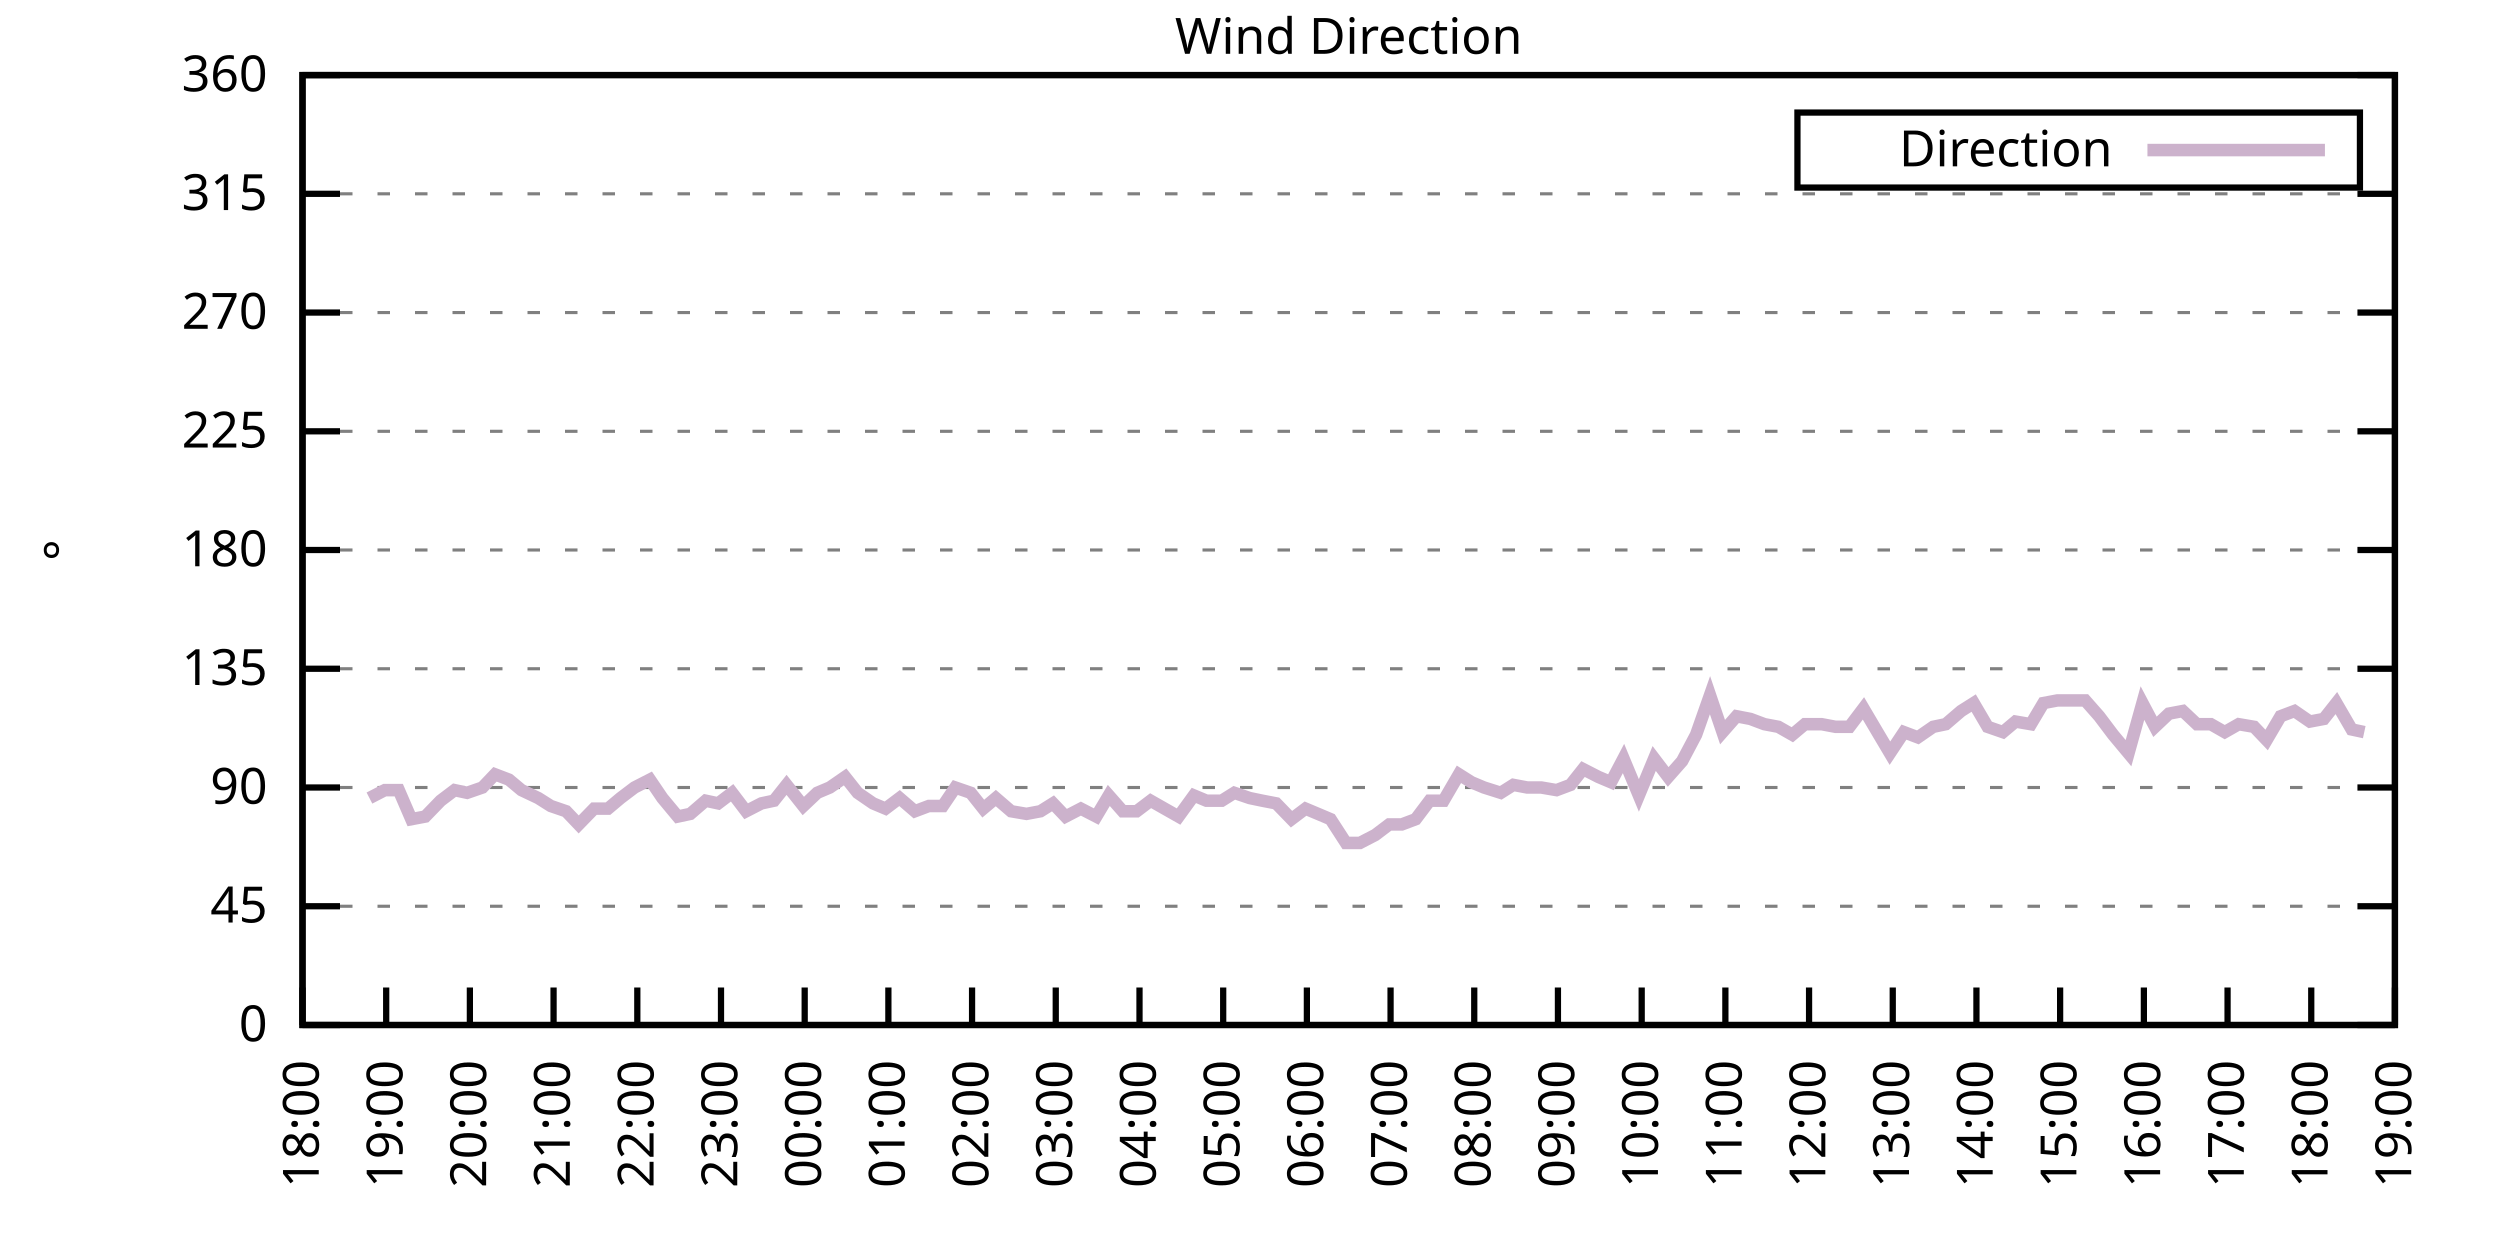
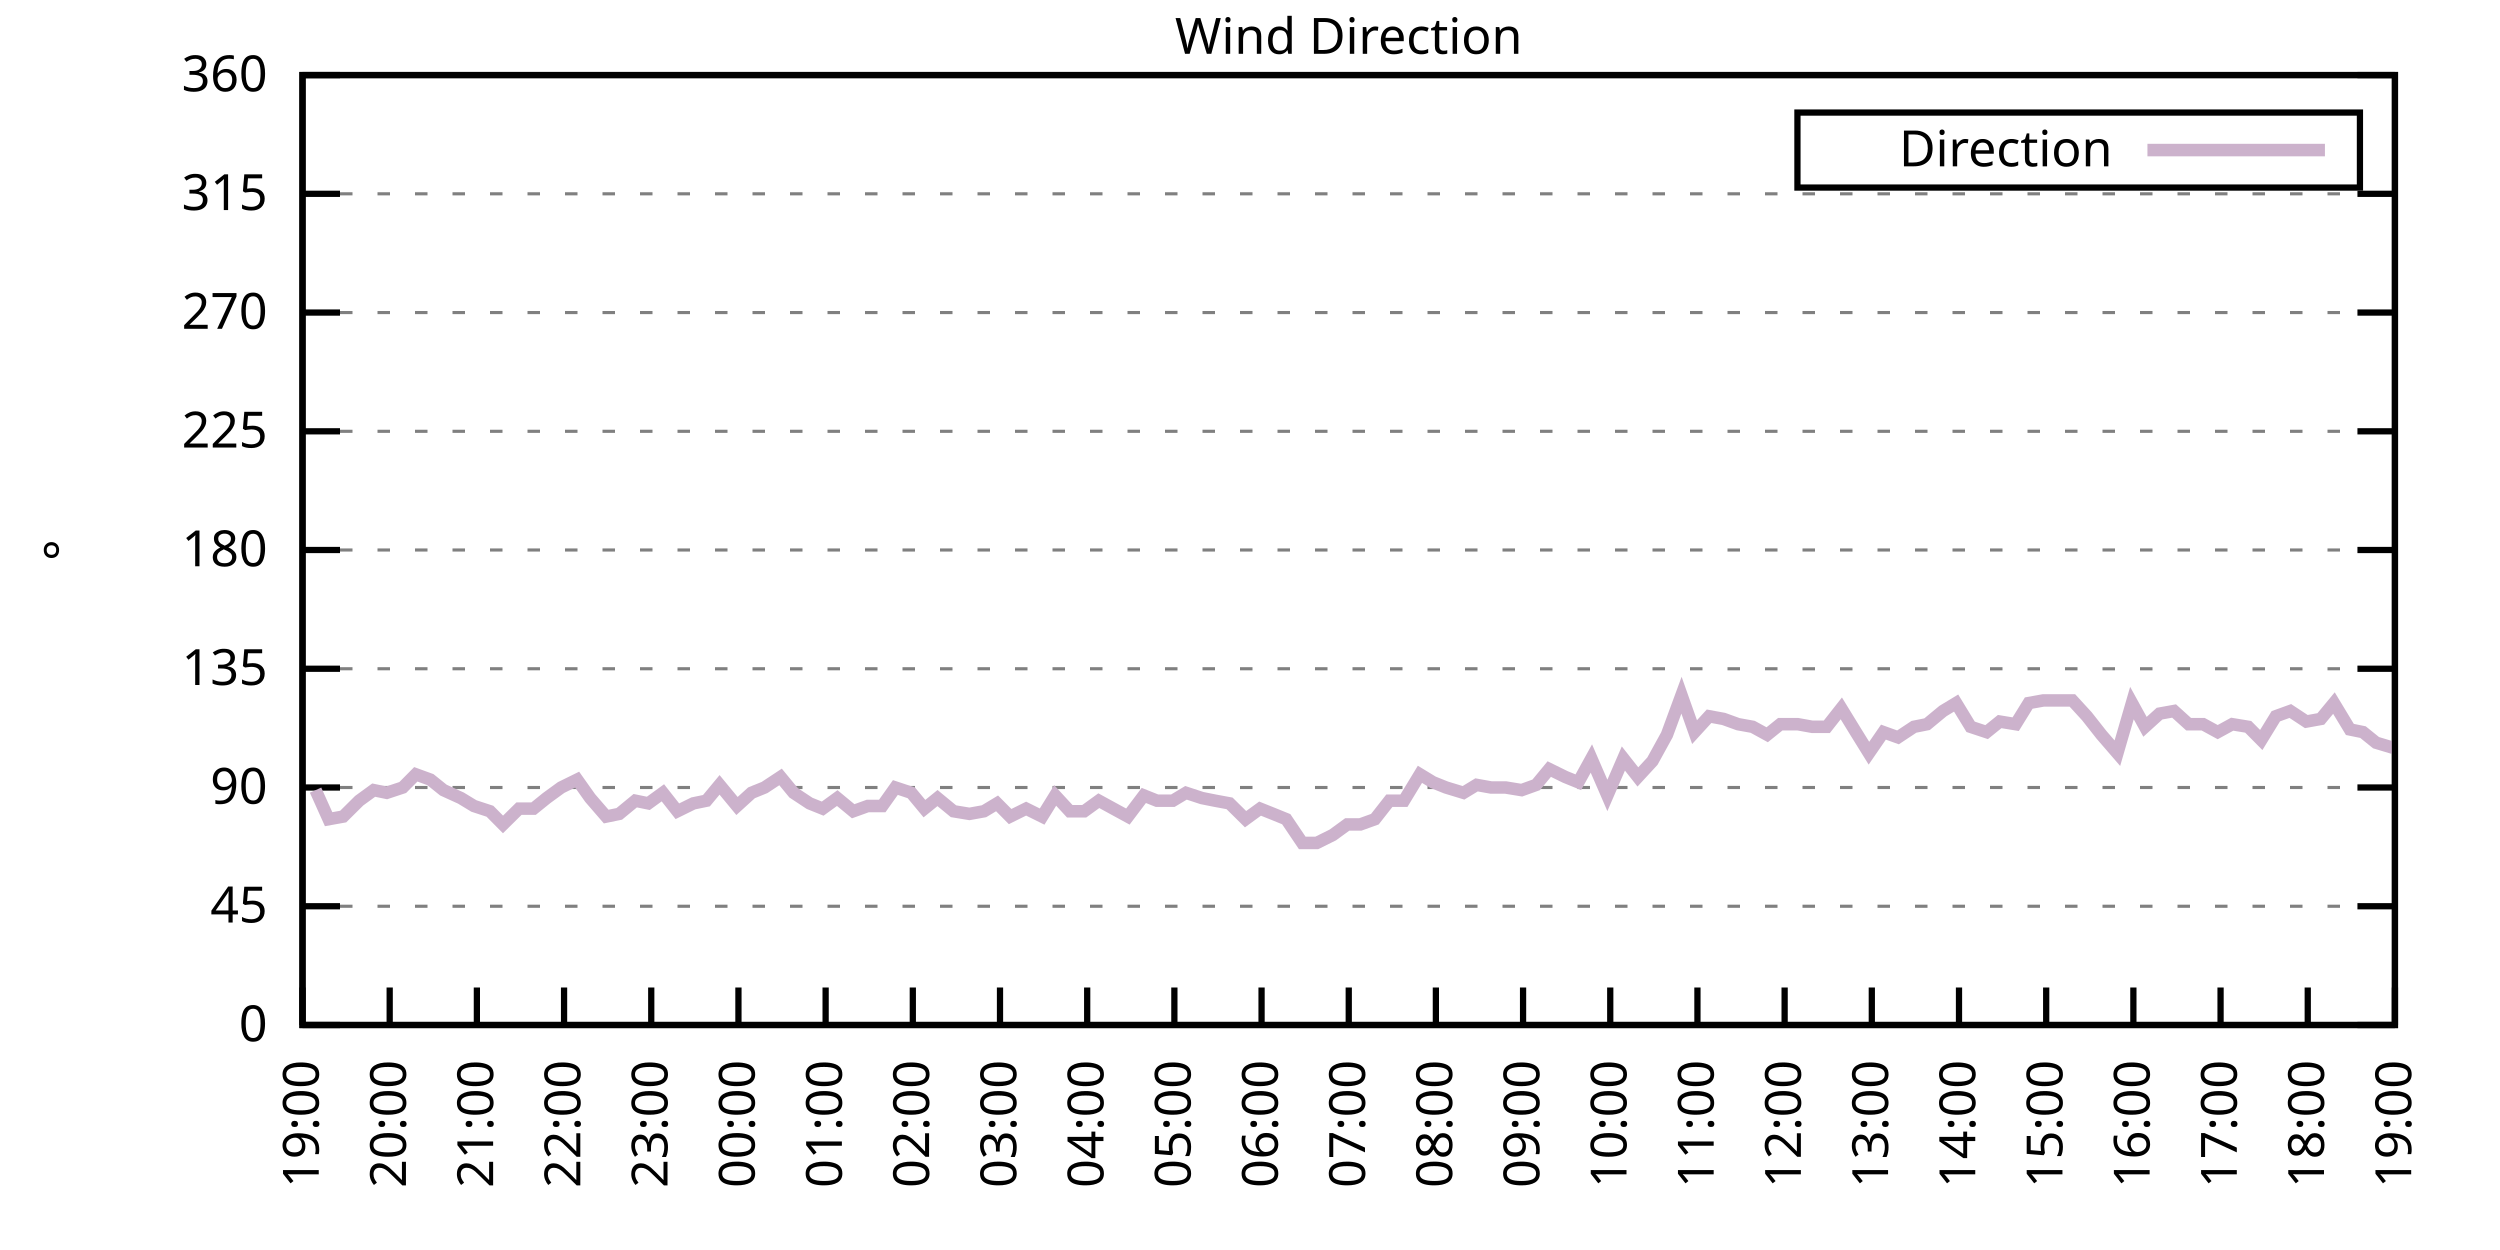
<svg xmlns="http://www.w3.org/2000/svg" xmlns:xlink="http://www.w3.org/1999/xlink" width="400" height="200" viewBox="0 0 400 200">
  <g id="gnuplot_canvas">
    <rect x="0" y="0" width="400" height="200" fill="none" />
    <defs>
      <circle id="gpDot" r="0.5" stroke-width="0.5" stroke="currentColor" />
      <path id="gpPt0" stroke-width="0.333" stroke="currentColor" d="M-1,0 h2 M0,-1 v2" />
      <path id="gpPt1" stroke-width="0.333" stroke="currentColor" d="M-1,-1 L1,1 M1,-1 L-1,1" />
      <path id="gpPt2" stroke-width="0.333" stroke="currentColor" d="M-1,0 L1,0 M0,-1 L0,1 M-1,-1 L1,1 M-1,1 L1,-1" />
      <rect id="gpPt3" stroke-width="0.333" stroke="currentColor" x="-1" y="-1" width="2" height="2" />
      <rect id="gpPt4" stroke-width="0.333" stroke="currentColor" fill="currentColor" x="-1" y="-1" width="2" height="2" />
      <circle id="gpPt5" stroke-width="0.333" stroke="currentColor" cx="0" cy="0" r="1" />
      <use xlink:href="#gpPt5" id="gpPt6" fill="currentColor" stroke="none" />
      <path id="gpPt7" stroke-width="0.333" stroke="currentColor" d="M0,-1.33 L-1.33,0.67 L1.33,0.67 z" />
      <use xlink:href="#gpPt7" id="gpPt8" fill="currentColor" stroke="none" />
      <use xlink:href="#gpPt7" id="gpPt9" stroke="currentColor" transform="rotate(180)" />
      <use xlink:href="#gpPt9" id="gpPt10" fill="currentColor" stroke="none" />
      <use xlink:href="#gpPt3" id="gpPt11" stroke="currentColor" transform="rotate(45)" />
      <use xlink:href="#gpPt11" id="gpPt12" fill="currentColor" stroke="none" />
      <path id="gpPt13" stroke-width="0.333" stroke="currentColor" d="M0,1.330 L1.265,0.411 L0.782,-1.067 L-0.782,-1.076 L-1.265,0.411 z" />
      <use xlink:href="#gpPt13" id="gpPt14" fill="currentColor" stroke="none" />
      <filter id="textbox" filterUnits="objectBoundingBox" x="0" y="0" height="1" width="1">
        <feFlood flood-color="white" flood-opacity="1" result="bgnd" />
        <feComposite in="SourceGraphic" in2="bgnd" operator="atop" />
      </filter>
      <filter id="greybox" filterUnits="objectBoundingBox" x="0" y="0" height="1" width="1">
        <feFlood flood-color="lightgrey" flood-opacity="1" result="grey" />
        <feComposite in="SourceGraphic" in2="grey" operator="atop" />
      </filter>
    </defs>
    <g fill="none" color="white" stroke="currentColor" stroke-width="1.00" stroke-linecap="butt" stroke-linejoin="miter">
</g>
    <g fill="none" color="black" stroke="currentColor" stroke-width="1.00" stroke-linecap="butt" stroke-linejoin="miter">
      <g stroke="none" shape-rendering="crispEdges">
        <polygon fill="rgb(255, 255, 255)" points="48.40,164.00 383.18,164.00 383.18,12.02 48.40,12.02 " />
      </g>
    </g>
    <g fill="none" color="black" stroke="currentColor" stroke-width="1.00" stroke-linecap="butt" stroke-linejoin="miter">
</g>
    <g fill="none" color="black" stroke="black" stroke-width="0.50" stroke-linecap="butt" stroke-linejoin="miter">
</g>
    <g fill="none" color="gray" stroke="currentColor" stroke-width="0.50" stroke-linecap="butt" stroke-linejoin="miter">
      <path stroke="gray" stroke-dasharray="2,4" class="gridline" d="M48.40,164.00 L383.19,164.00  " />
    </g>
    <g fill="none" color="gray" stroke="gray" stroke-width="1.00" stroke-linecap="butt" stroke-linejoin="miter">
</g>
    <g fill="none" color="black" stroke="currentColor" stroke-width="1.00" stroke-linecap="butt" stroke-linejoin="miter">
      <path stroke="black" d="M48.40,164.00 L54.40,164.00 M383.19,164.00 L377.19,164.00  " />
      <g transform="translate(42.80,166.60)" stroke="none" fill="black" font-family="Sans" font-size="8.00" text-anchor="end">
        <text>
          <tspan font-family="Sans"> 0</tspan>
        </text>
      </g>
    </g>
    <g fill="none" color="black" stroke="currentColor" stroke-width="1.00" stroke-linecap="butt" stroke-linejoin="miter">
</g>
    <g fill="none" color="black" stroke="black" stroke-width="0.50" stroke-linecap="butt" stroke-linejoin="miter">
</g>
    <g fill="none" color="gray" stroke="currentColor" stroke-width="0.50" stroke-linecap="butt" stroke-linejoin="miter">
      <path stroke="gray" stroke-dasharray="2,4" class="gridline" d="M48.40,145.00 L383.19,145.00  " />
    </g>
    <g fill="none" color="gray" stroke="gray" stroke-width="1.00" stroke-linecap="butt" stroke-linejoin="miter">
</g>
    <g fill="none" color="black" stroke="currentColor" stroke-width="1.00" stroke-linecap="butt" stroke-linejoin="miter">
      <path stroke="black" d="M48.40,145.00 L54.40,145.00 M383.19,145.00 L377.19,145.00  " />
      <g transform="translate(42.80,147.60)" stroke="none" fill="black" font-family="Sans" font-size="8.00" text-anchor="end">
        <text>
          <tspan font-family="Sans"> 45</tspan>
        </text>
      </g>
    </g>
    <g fill="none" color="black" stroke="currentColor" stroke-width="1.00" stroke-linecap="butt" stroke-linejoin="miter">
</g>
    <g fill="none" color="black" stroke="black" stroke-width="0.50" stroke-linecap="butt" stroke-linejoin="miter">
</g>
    <g fill="none" color="gray" stroke="currentColor" stroke-width="0.50" stroke-linecap="butt" stroke-linejoin="miter">
      <path stroke="gray" stroke-dasharray="2,4" class="gridline" d="M48.40,126.00 L383.19,126.00  " />
    </g>
    <g fill="none" color="gray" stroke="gray" stroke-width="1.00" stroke-linecap="butt" stroke-linejoin="miter">
</g>
    <g fill="none" color="black" stroke="currentColor" stroke-width="1.00" stroke-linecap="butt" stroke-linejoin="miter">
      <path stroke="black" d="M48.40,126.00 L54.40,126.00 M383.19,126.00 L377.19,126.00  " />
      <g transform="translate(42.80,128.60)" stroke="none" fill="black" font-family="Sans" font-size="8.00" text-anchor="end">
        <text>
          <tspan font-family="Sans"> 90</tspan>
        </text>
      </g>
    </g>
    <g fill="none" color="black" stroke="currentColor" stroke-width="1.00" stroke-linecap="butt" stroke-linejoin="miter">
</g>
    <g fill="none" color="black" stroke="black" stroke-width="0.50" stroke-linecap="butt" stroke-linejoin="miter">
</g>
    <g fill="none" color="gray" stroke="currentColor" stroke-width="0.50" stroke-linecap="butt" stroke-linejoin="miter">
      <path stroke="gray" stroke-dasharray="2,4" class="gridline" d="M48.40,107.00 L383.19,107.00  " />
    </g>
    <g fill="none" color="gray" stroke="gray" stroke-width="1.00" stroke-linecap="butt" stroke-linejoin="miter">
</g>
    <g fill="none" color="black" stroke="currentColor" stroke-width="1.00" stroke-linecap="butt" stroke-linejoin="miter">
      <path stroke="black" d="M48.40,107.00 L54.40,107.00 M383.19,107.00 L377.19,107.00  " />
      <g transform="translate(42.80,109.60)" stroke="none" fill="black" font-family="Sans" font-size="8.00" text-anchor="end">
        <text>
          <tspan font-family="Sans"> 135</tspan>
        </text>
      </g>
    </g>
    <g fill="none" color="black" stroke="currentColor" stroke-width="1.00" stroke-linecap="butt" stroke-linejoin="miter">
</g>
    <g fill="none" color="black" stroke="black" stroke-width="0.50" stroke-linecap="butt" stroke-linejoin="miter">
</g>
    <g fill="none" color="gray" stroke="currentColor" stroke-width="0.50" stroke-linecap="butt" stroke-linejoin="miter">
      <path stroke="gray" stroke-dasharray="2,4" class="gridline" d="M48.40,88.00 L383.19,88.00  " />
    </g>
    <g fill="none" color="gray" stroke="gray" stroke-width="1.00" stroke-linecap="butt" stroke-linejoin="miter">
</g>
    <g fill="none" color="black" stroke="currentColor" stroke-width="1.00" stroke-linecap="butt" stroke-linejoin="miter">
      <path stroke="black" d="M48.40,88.00 L54.40,88.00 M383.19,88.00 L377.19,88.00  " />
      <g transform="translate(42.80,90.60)" stroke="none" fill="black" font-family="Sans" font-size="8.00" text-anchor="end">
        <text>
          <tspan font-family="Sans"> 180</tspan>
        </text>
      </g>
    </g>
    <g fill="none" color="black" stroke="currentColor" stroke-width="1.00" stroke-linecap="butt" stroke-linejoin="miter">
</g>
    <g fill="none" color="black" stroke="black" stroke-width="0.50" stroke-linecap="butt" stroke-linejoin="miter">
</g>
    <g fill="none" color="gray" stroke="currentColor" stroke-width="0.50" stroke-linecap="butt" stroke-linejoin="miter">
      <path stroke="gray" stroke-dasharray="2,4" class="gridline" d="M48.40,69.01 L383.19,69.01  " />
    </g>
    <g fill="none" color="gray" stroke="gray" stroke-width="1.00" stroke-linecap="butt" stroke-linejoin="miter">
</g>
    <g fill="none" color="black" stroke="currentColor" stroke-width="1.00" stroke-linecap="butt" stroke-linejoin="miter">
      <path stroke="black" d="M48.40,69.01 L54.40,69.01 M383.19,69.01 L377.19,69.01  " />
      <g transform="translate(42.80,71.61)" stroke="none" fill="black" font-family="Sans" font-size="8.00" text-anchor="end">
        <text>
          <tspan font-family="Sans"> 225</tspan>
        </text>
      </g>
    </g>
    <g fill="none" color="black" stroke="currentColor" stroke-width="1.00" stroke-linecap="butt" stroke-linejoin="miter">
</g>
    <g fill="none" color="black" stroke="black" stroke-width="0.50" stroke-linecap="butt" stroke-linejoin="miter">
</g>
    <g fill="none" color="gray" stroke="currentColor" stroke-width="0.50" stroke-linecap="butt" stroke-linejoin="miter">
      <path stroke="gray" stroke-dasharray="2,4" class="gridline" d="M48.40,50.01 L383.19,50.01  " />
    </g>
    <g fill="none" color="gray" stroke="gray" stroke-width="1.00" stroke-linecap="butt" stroke-linejoin="miter">
</g>
    <g fill="none" color="black" stroke="currentColor" stroke-width="1.00" stroke-linecap="butt" stroke-linejoin="miter">
      <path stroke="black" d="M48.40,50.01 L54.40,50.01 M383.19,50.01 L377.19,50.01  " />
      <g transform="translate(42.80,52.61)" stroke="none" fill="black" font-family="Sans" font-size="8.00" text-anchor="end">
        <text>
          <tspan font-family="Sans"> 270</tspan>
        </text>
      </g>
    </g>
    <g fill="none" color="black" stroke="currentColor" stroke-width="1.00" stroke-linecap="butt" stroke-linejoin="miter">
</g>
    <g fill="none" color="black" stroke="black" stroke-width="0.50" stroke-linecap="butt" stroke-linejoin="miter">
</g>
    <g fill="none" color="gray" stroke="currentColor" stroke-width="0.50" stroke-linecap="butt" stroke-linejoin="miter">
      <path stroke="gray" stroke-dasharray="2,4" class="gridline" d="M48.40,31.01 L383.19,31.01  " />
    </g>
    <g fill="none" color="gray" stroke="gray" stroke-width="1.00" stroke-linecap="butt" stroke-linejoin="miter">
</g>
    <g fill="none" color="black" stroke="currentColor" stroke-width="1.00" stroke-linecap="butt" stroke-linejoin="miter">
      <path stroke="black" d="M48.40,31.01 L54.40,31.01 M383.19,31.01 L377.19,31.01  " />
      <g transform="translate(42.80,33.61)" stroke="none" fill="black" font-family="Sans" font-size="8.00" text-anchor="end">
        <text>
          <tspan font-family="Sans"> 315</tspan>
        </text>
      </g>
    </g>
    <g fill="none" color="black" stroke="currentColor" stroke-width="1.00" stroke-linecap="butt" stroke-linejoin="miter">
</g>
    <g fill="none" color="black" stroke="black" stroke-width="0.50" stroke-linecap="butt" stroke-linejoin="miter">
</g>
    <g fill="none" color="gray" stroke="currentColor" stroke-width="0.50" stroke-linecap="butt" stroke-linejoin="miter">
      <path stroke="gray" stroke-dasharray="2,4" class="gridline" d="M48.40,12.01 L383.19,12.01  " />
    </g>
    <g fill="none" color="gray" stroke="gray" stroke-width="1.00" stroke-linecap="butt" stroke-linejoin="miter">
</g>
    <g fill="none" color="black" stroke="currentColor" stroke-width="1.00" stroke-linecap="butt" stroke-linejoin="miter">
      <path stroke="black" d="M48.40,12.01 L54.40,12.01 M383.19,12.01 L377.19,12.01  " />
      <g transform="translate(42.80,14.61)" stroke="none" fill="black" font-family="Sans" font-size="8.00" text-anchor="end">
        <text>
          <tspan font-family="Sans"> 360</tspan>
        </text>
      </g>
    </g>
    <g fill="none" color="black" stroke="currentColor" stroke-width="1.00" stroke-linecap="butt" stroke-linejoin="miter">
      <path stroke="black" d="M48.40,164.00 L48.40,158.00  " />
      <g transform="translate(51.00,169.60) rotate(270.00)" stroke="none" fill="black" font-family="Sans" font-size="8.00" text-anchor="end">
        <text>
-           <tspan font-family="Sans">18:00</tspan>
-         </text>
-       </g>
-     </g>
-     <g fill="none" color="black" stroke="currentColor" stroke-width="1.00" stroke-linecap="butt" stroke-linejoin="miter">
-       <path stroke="black" d="M61.79,164.00 L61.79,158.00  " />
-       <g transform="translate(64.39,169.60) rotate(270.00)" stroke="none" fill="black" font-family="Sans" font-size="8.00" text-anchor="end">
-         <text>
          <tspan font-family="Sans">19:00</tspan>
        </text>
      </g>
    </g>
    <g fill="none" color="black" stroke="currentColor" stroke-width="1.00" stroke-linecap="butt" stroke-linejoin="miter">
-       <path stroke="black" d="M75.18,164.00 L75.18,158.00  " />
-       <g transform="translate(77.78,169.60) rotate(270.00)" stroke="none" fill="black" font-family="Sans" font-size="8.00" text-anchor="end">
+       <path stroke="black" d="M62.35,164.00 L62.35,158.00  " />
+       <g transform="translate(64.95,169.60) rotate(270.00)" stroke="none" fill="black" font-family="Sans" font-size="8.00" text-anchor="end">
        <text>
          <tspan font-family="Sans">20:00</tspan>
        </text>
      </g>
    </g>
    <g fill="none" color="black" stroke="currentColor" stroke-width="1.00" stroke-linecap="butt" stroke-linejoin="miter">
-       <path stroke="black" d="M88.57,164.00 L88.57,158.00  " />
-       <g transform="translate(91.17,169.60) rotate(270.00)" stroke="none" fill="black" font-family="Sans" font-size="8.00" text-anchor="end">
+       <path stroke="black" d="M76.30,164.00 L76.30,158.00  " />
+       <g transform="translate(78.90,169.60) rotate(270.00)" stroke="none" fill="black" font-family="Sans" font-size="8.00" text-anchor="end">
        <text>
          <tspan font-family="Sans">21:00</tspan>
        </text>
      </g>
    </g>
    <g fill="none" color="black" stroke="currentColor" stroke-width="1.00" stroke-linecap="butt" stroke-linejoin="miter">
-       <path stroke="black" d="M101.97,164.00 L101.97,158.00  " />
-       <g transform="translate(104.57,169.60) rotate(270.00)" stroke="none" fill="black" font-family="Sans" font-size="8.00" text-anchor="end">
+       <path stroke="black" d="M90.25,164.00 L90.25,158.00  " />
+       <g transform="translate(92.85,169.60) rotate(270.00)" stroke="none" fill="black" font-family="Sans" font-size="8.00" text-anchor="end">
        <text>
          <tspan font-family="Sans">22:00</tspan>
        </text>
      </g>
    </g>
    <g fill="none" color="black" stroke="currentColor" stroke-width="1.00" stroke-linecap="butt" stroke-linejoin="miter">
-       <path stroke="black" d="M115.36,164.00 L115.36,158.00  " />
-       <g transform="translate(117.96,169.60) rotate(270.00)" stroke="none" fill="black" font-family="Sans" font-size="8.00" text-anchor="end">
+       <path stroke="black" d="M104.20,164.00 L104.20,158.00  " />
+       <g transform="translate(106.80,169.60) rotate(270.00)" stroke="none" fill="black" font-family="Sans" font-size="8.00" text-anchor="end">
        <text>
          <tspan font-family="Sans">23:00</tspan>
        </text>
      </g>
    </g>
    <g fill="none" color="black" stroke="currentColor" stroke-width="1.00" stroke-linecap="butt" stroke-linejoin="miter">
-       <path stroke="black" d="M128.75,164.00 L128.75,158.00  " />
-       <g transform="translate(131.35,169.60) rotate(270.00)" stroke="none" fill="black" font-family="Sans" font-size="8.00" text-anchor="end">
+       <path stroke="black" d="M118.15,164.00 L118.15,158.00  " />
+       <g transform="translate(120.75,169.60) rotate(270.00)" stroke="none" fill="black" font-family="Sans" font-size="8.00" text-anchor="end">
        <text>
          <tspan font-family="Sans">00:00</tspan>
        </text>
      </g>
    </g>
    <g fill="none" color="black" stroke="currentColor" stroke-width="1.00" stroke-linecap="butt" stroke-linejoin="miter">
-       <path stroke="black" d="M142.14,164.00 L142.14,158.00  " />
-       <g transform="translate(144.74,169.60) rotate(270.00)" stroke="none" fill="black" font-family="Sans" font-size="8.00" text-anchor="end">
+       <path stroke="black" d="M132.10,164.00 L132.10,158.00  " />
+       <g transform="translate(134.70,169.60) rotate(270.00)" stroke="none" fill="black" font-family="Sans" font-size="8.00" text-anchor="end">
        <text>
          <tspan font-family="Sans">01:00</tspan>
        </text>
      </g>
    </g>
    <g fill="none" color="black" stroke="currentColor" stroke-width="1.00" stroke-linecap="butt" stroke-linejoin="miter">
-       <path stroke="black" d="M155.53,164.00 L155.53,158.00  " />
-       <g transform="translate(158.13,169.60) rotate(270.00)" stroke="none" fill="black" font-family="Sans" font-size="8.00" text-anchor="end">
+       <path stroke="black" d="M146.05,164.00 L146.05,158.00  " />
+       <g transform="translate(148.65,169.60) rotate(270.00)" stroke="none" fill="black" font-family="Sans" font-size="8.00" text-anchor="end">
        <text>
          <tspan font-family="Sans">02:00</tspan>
        </text>
      </g>
    </g>
    <g fill="none" color="black" stroke="currentColor" stroke-width="1.00" stroke-linecap="butt" stroke-linejoin="miter">
-       <path stroke="black" d="M168.92,164.00 L168.92,158.00  " />
-       <g transform="translate(171.52,169.60) rotate(270.00)" stroke="none" fill="black" font-family="Sans" font-size="8.00" text-anchor="end">
+       <path stroke="black" d="M160.00,164.00 L160.00,158.00  " />
+       <g transform="translate(162.60,169.60) rotate(270.00)" stroke="none" fill="black" font-family="Sans" font-size="8.00" text-anchor="end">
        <text>
          <tspan font-family="Sans">03:00</tspan>
        </text>
      </g>
    </g>
    <g fill="none" color="black" stroke="currentColor" stroke-width="1.00" stroke-linecap="butt" stroke-linejoin="miter">
-       <path stroke="black" d="M182.32,164.00 L182.32,158.00  " />
-       <g transform="translate(184.92,169.60) rotate(270.00)" stroke="none" fill="black" font-family="Sans" font-size="8.00" text-anchor="end">
+       <path stroke="black" d="M173.95,164.00 L173.95,158.00  " />
+       <g transform="translate(176.55,169.60) rotate(270.00)" stroke="none" fill="black" font-family="Sans" font-size="8.00" text-anchor="end">
        <text>
          <tspan font-family="Sans">04:00</tspan>
        </text>
      </g>
    </g>
    <g fill="none" color="black" stroke="currentColor" stroke-width="1.00" stroke-linecap="butt" stroke-linejoin="miter">
-       <path stroke="black" d="M195.71,164.00 L195.71,158.00  " />
-       <g transform="translate(198.31,169.60) rotate(270.00)" stroke="none" fill="black" font-family="Sans" font-size="8.00" text-anchor="end">
+       <path stroke="black" d="M187.90,164.00 L187.90,158.00  " />
+       <g transform="translate(190.50,169.60) rotate(270.00)" stroke="none" fill="black" font-family="Sans" font-size="8.00" text-anchor="end">
        <text>
          <tspan font-family="Sans">05:00</tspan>
        </text>
      </g>
    </g>
    <g fill="none" color="black" stroke="currentColor" stroke-width="1.00" stroke-linecap="butt" stroke-linejoin="miter">
-       <path stroke="black" d="M209.10,164.00 L209.10,158.00  " />
-       <g transform="translate(211.70,169.60) rotate(270.00)" stroke="none" fill="black" font-family="Sans" font-size="8.00" text-anchor="end">
+       <path stroke="black" d="M201.85,164.00 L201.85,158.00  " />
+       <g transform="translate(204.45,169.60) rotate(270.00)" stroke="none" fill="black" font-family="Sans" font-size="8.00" text-anchor="end">
        <text>
          <tspan font-family="Sans">06:00</tspan>
        </text>
      </g>
    </g>
    <g fill="none" color="black" stroke="currentColor" stroke-width="1.00" stroke-linecap="butt" stroke-linejoin="miter">
-       <path stroke="black" d="M222.49,164.00 L222.49,158.00  " />
-       <g transform="translate(225.09,169.60) rotate(270.00)" stroke="none" fill="black" font-family="Sans" font-size="8.00" text-anchor="end">
+       <path stroke="black" d="M215.80,164.00 L215.80,158.00  " />
+       <g transform="translate(218.40,169.60) rotate(270.00)" stroke="none" fill="black" font-family="Sans" font-size="8.00" text-anchor="end">
        <text>
          <tspan font-family="Sans">07:00</tspan>
        </text>
      </g>
    </g>
    <g fill="none" color="black" stroke="currentColor" stroke-width="1.00" stroke-linecap="butt" stroke-linejoin="miter">
-       <path stroke="black" d="M235.88,164.00 L235.88,158.00  " />
-       <g transform="translate(238.48,169.60) rotate(270.00)" stroke="none" fill="black" font-family="Sans" font-size="8.00" text-anchor="end">
+       <path stroke="black" d="M229.74,164.00 L229.74,158.00  " />
+       <g transform="translate(232.34,169.60) rotate(270.00)" stroke="none" fill="black" font-family="Sans" font-size="8.00" text-anchor="end">
        <text>
          <tspan font-family="Sans">08:00</tspan>
        </text>
      </g>
    </g>
    <g fill="none" color="black" stroke="currentColor" stroke-width="1.00" stroke-linecap="butt" stroke-linejoin="miter">
-       <path stroke="black" d="M249.27,164.00 L249.27,158.00  " />
-       <g transform="translate(251.87,169.60) rotate(270.00)" stroke="none" fill="black" font-family="Sans" font-size="8.00" text-anchor="end">
+       <path stroke="black" d="M243.69,164.00 L243.69,158.00  " />
+       <g transform="translate(246.29,169.60) rotate(270.00)" stroke="none" fill="black" font-family="Sans" font-size="8.00" text-anchor="end">
        <text>
          <tspan font-family="Sans">09:00</tspan>
        </text>
      </g>
    </g>
    <g fill="none" color="black" stroke="currentColor" stroke-width="1.00" stroke-linecap="butt" stroke-linejoin="miter">
-       <path stroke="black" d="M262.67,164.00 L262.67,158.00  " />
-       <g transform="translate(265.27,169.60) rotate(270.00)" stroke="none" fill="black" font-family="Sans" font-size="8.00" text-anchor="end">
+       <path stroke="black" d="M257.64,164.00 L257.64,158.00  " />
+       <g transform="translate(260.24,169.60) rotate(270.00)" stroke="none" fill="black" font-family="Sans" font-size="8.00" text-anchor="end">
        <text>
          <tspan font-family="Sans">10:00</tspan>
        </text>
      </g>
    </g>
    <g fill="none" color="black" stroke="currentColor" stroke-width="1.00" stroke-linecap="butt" stroke-linejoin="miter">
-       <path stroke="black" d="M276.06,164.00 L276.06,158.00  " />
-       <g transform="translate(278.66,169.60) rotate(270.00)" stroke="none" fill="black" font-family="Sans" font-size="8.00" text-anchor="end">
+       <path stroke="black" d="M271.59,164.00 L271.59,158.00  " />
+       <g transform="translate(274.19,169.60) rotate(270.00)" stroke="none" fill="black" font-family="Sans" font-size="8.00" text-anchor="end">
        <text>
          <tspan font-family="Sans">11:00</tspan>
        </text>
      </g>
    </g>
    <g fill="none" color="black" stroke="currentColor" stroke-width="1.00" stroke-linecap="butt" stroke-linejoin="miter">
-       <path stroke="black" d="M289.45,164.00 L289.45,158.00  " />
-       <g transform="translate(292.05,169.60) rotate(270.00)" stroke="none" fill="black" font-family="Sans" font-size="8.00" text-anchor="end">
+       <path stroke="black" d="M285.54,164.00 L285.54,158.00  " />
+       <g transform="translate(288.14,169.60) rotate(270.00)" stroke="none" fill="black" font-family="Sans" font-size="8.00" text-anchor="end">
        <text>
          <tspan font-family="Sans">12:00</tspan>
        </text>
      </g>
    </g>
    <g fill="none" color="black" stroke="currentColor" stroke-width="1.00" stroke-linecap="butt" stroke-linejoin="miter">
-       <path stroke="black" d="M302.84,164.00 L302.84,158.00  " />
-       <g transform="translate(305.44,169.60) rotate(270.00)" stroke="none" fill="black" font-family="Sans" font-size="8.00" text-anchor="end">
+       <path stroke="black" d="M299.49,164.00 L299.49,158.00  " />
+       <g transform="translate(302.09,169.60) rotate(270.00)" stroke="none" fill="black" font-family="Sans" font-size="8.00" text-anchor="end">
        <text>
          <tspan font-family="Sans">13:00</tspan>
        </text>
      </g>
    </g>
    <g fill="none" color="black" stroke="currentColor" stroke-width="1.00" stroke-linecap="butt" stroke-linejoin="miter">
-       <path stroke="black" d="M316.23,164.00 L316.23,158.00  " />
-       <g transform="translate(318.83,169.60) rotate(270.00)" stroke="none" fill="black" font-family="Sans" font-size="8.00" text-anchor="end">
+       <path stroke="black" d="M313.44,164.00 L313.44,158.00  " />
+       <g transform="translate(316.04,169.60) rotate(270.00)" stroke="none" fill="black" font-family="Sans" font-size="8.00" text-anchor="end">
        <text>
          <tspan font-family="Sans">14:00</tspan>
        </text>
      </g>
    </g>
    <g fill="none" color="black" stroke="currentColor" stroke-width="1.00" stroke-linecap="butt" stroke-linejoin="miter">
-       <path stroke="black" d="M329.62,164.00 L329.62,158.00  " />
-       <g transform="translate(332.22,169.60) rotate(270.00)" stroke="none" fill="black" font-family="Sans" font-size="8.00" text-anchor="end">
+       <path stroke="black" d="M327.39,164.00 L327.39,158.00  " />
+       <g transform="translate(329.99,169.60) rotate(270.00)" stroke="none" fill="black" font-family="Sans" font-size="8.00" text-anchor="end">
        <text>
          <tspan font-family="Sans">15:00</tspan>
        </text>
      </g>
    </g>
    <g fill="none" color="black" stroke="currentColor" stroke-width="1.00" stroke-linecap="butt" stroke-linejoin="miter">
-       <path stroke="black" d="M343.02,164.00 L343.02,158.00  " />
-       <g transform="translate(345.62,169.60) rotate(270.00)" stroke="none" fill="black" font-family="Sans" font-size="8.00" text-anchor="end">
+       <path stroke="black" d="M341.34,164.00 L341.34,158.00  " />
+       <g transform="translate(343.94,169.60) rotate(270.00)" stroke="none" fill="black" font-family="Sans" font-size="8.00" text-anchor="end">
        <text>
          <tspan font-family="Sans">16:00</tspan>
        </text>
      </g>
    </g>
    <g fill="none" color="black" stroke="currentColor" stroke-width="1.00" stroke-linecap="butt" stroke-linejoin="miter">
-       <path stroke="black" d="M356.41,164.00 L356.41,158.00  " />
-       <g transform="translate(359.01,169.60) rotate(270.00)" stroke="none" fill="black" font-family="Sans" font-size="8.00" text-anchor="end">
+       <path stroke="black" d="M355.29,164.00 L355.29,158.00  " />
+       <g transform="translate(357.89,169.60) rotate(270.00)" stroke="none" fill="black" font-family="Sans" font-size="8.00" text-anchor="end">
        <text>
          <tspan font-family="Sans">17:00</tspan>
        </text>
      </g>
    </g>
    <g fill="none" color="black" stroke="currentColor" stroke-width="1.00" stroke-linecap="butt" stroke-linejoin="miter">
-       <path stroke="black" d="M369.80,164.00 L369.80,158.00  " />
-       <g transform="translate(372.40,169.60) rotate(270.00)" stroke="none" fill="black" font-family="Sans" font-size="8.00" text-anchor="end">
+       <path stroke="black" d="M369.24,164.00 L369.24,158.00  " />
+       <g transform="translate(371.84,169.60) rotate(270.00)" stroke="none" fill="black" font-family="Sans" font-size="8.00" text-anchor="end">
        <text>
          <tspan font-family="Sans">18:00</tspan>
        </text>
      </g>
    </g>
    <g fill="none" color="black" stroke="currentColor" stroke-width="1.00" stroke-linecap="butt" stroke-linejoin="miter">
      <path stroke="black" d="M383.19,164.00 L383.19,158.00  " />
      <g transform="translate(385.79,169.60) rotate(270.00)" stroke="none" fill="black" font-family="Sans" font-size="8.00" text-anchor="end">
        <text>
          <tspan font-family="Sans">19:00</tspan>
        </text>
      </g>
    </g>
    <g fill="none" color="black" stroke="currentColor" stroke-width="1.00" stroke-linecap="butt" stroke-linejoin="miter">
</g>
    <g fill="none" color="black" stroke="currentColor" stroke-width="1.00" stroke-linecap="butt" stroke-linejoin="miter">
      <path stroke="black" d="M48.40,12.01 L48.40,164.00 L383.19,164.00 L383.19,12.01 L48.40,12.01 Z  " />
    </g>
    <g fill="none" color="black" stroke="currentColor" stroke-width="1.00" stroke-linecap="butt" stroke-linejoin="miter">
</g>
    <g fill="none" color="black" stroke="currentColor" stroke-width="1.00" stroke-linecap="butt" stroke-linejoin="miter">
      <path stroke="black" d="M287.59,30.01 L287.59,18.01 L377.59,18.01 L377.59,30.01 L287.59,30.01 Z  " />
    </g>
    <g id="Wind_direction_plot_1">
      <g fill="none" color="white" stroke="black" stroke-width="2.00" stroke-linecap="butt" stroke-linejoin="miter">
</g>
      <g fill="none" color="black" stroke="currentColor" stroke-width="2.00" stroke-linecap="butt" stroke-linejoin="miter">
        <g transform="translate(337.99,26.61)" stroke="none" fill="black" font-family="Sans" font-size="8.00" text-anchor="end">
          <text>
            <tspan font-family="Sans">Direction</tspan>
          </text>
        </g>
      </g>
      <g fill="none" color="black" stroke="currentColor" stroke-width="2.00" stroke-linecap="butt" stroke-linejoin="miter">
-         <path stroke="rgb(204, 178, 204)" d="M343.59,24.01 L371.99,24.01 M59.11,127.69 L61.57,126.42 L63.80,126.42 L65.81,131.07 L68.04,130.65 L70.50,128.11   L72.73,126.42 L74.74,126.85 L77.19,126.00 L79.20,123.89 L81.43,124.74 L83.44,126.42 L86.12,127.69 L88.13,128.96   L90.58,129.80 L92.59,131.91 L95.05,129.38 L97.28,129.38 L99.29,127.69 L101.52,126.00 L103.98,124.74 L105.98,127.69   L108.44,130.65 L110.45,130.22 L112.90,128.11 L114.91,128.54 L117.14,126.85 L119.38,129.80 L121.83,128.54 L123.84,128.11   L125.85,125.58 L128.53,128.96 L130.76,126.85 L132.77,126.00 L135.22,124.31 L137.23,126.85 L139.69,128.54 L141.69,129.38   L143.93,127.69 L146.38,129.80 L148.61,128.96 L150.85,128.96 L152.85,126.00 L155.31,126.85 L157.32,129.38 L159.33,127.69   L161.78,129.80 L164.24,130.22 L166.47,129.80 L168.48,128.54 L170.49,130.65 L172.94,129.38 L175.40,130.65 L177.41,127.27   L179.64,129.80 L181.87,129.80 L184.10,128.11 L186.33,129.38 L188.57,130.65 L191.02,127.27 L193.03,128.11 L195.48,128.11   L197.49,126.85 L199.95,127.69 L201.96,128.11 L204.19,128.54 L206.64,131.07 L208.88,129.38 L210.88,130.22 L212.89,131.07   L215.35,134.87 L217.58,134.87 L220.04,133.60 L222.27,131.91 L224.28,131.91 L226.51,131.07 L228.74,128.11 L230.97,128.11   L233.43,123.89 L235.44,125.16 L237.44,126.00 L240.12,126.85 L242.13,125.58 L244.36,126.00 L246.60,126.00 L249.05,126.42   L251.28,125.58 L253.29,123.05 L255.75,124.31 L257.76,125.16 L259.76,121.36 L262.22,127.27 L264.67,121.36 L266.91,124.31   L269.14,121.78 L271.37,117.56 L273.60,111.23 L275.61,117.14 L277.84,114.60 L280.07,115.03 L282.31,115.87 L284.54,116.29   L286.77,117.56 L288.78,115.87 L291.46,115.87 L293.69,116.29 L295.92,116.29 L298.15,113.34 L300.39,117.14 L302.39,120.51   L304.63,117.14 L306.86,117.98 L309.31,116.29 L311.32,115.87 L313.78,113.76 L315.79,112.49 L318.02,116.29 L320.47,117.14   L322.48,115.45 L324.94,115.87 L326.95,112.49 L329.18,112.07 L331.41,112.07 L333.64,112.07 L335.87,114.60 L338.10,117.56   L340.56,120.51 L342.79,112.49 L344.80,116.29 L347.03,114.18 L349.26,113.76 L351.50,115.87 L353.73,115.87 L355.96,117.14   L358.19,115.87 L360.65,116.29 L362.66,118.40 L364.89,114.60 L367.12,113.76 L369.58,115.45 L371.81,115.03 L373.82,112.49   L376.27,116.71 L378.28,117.14  " />
+         <path stroke="rgb(204, 178, 204)" d="M343.59,24.01 L371.99,24.01 M50.49,126.42 L52.58,131.07 L54.91,130.65 L57.47,128.11 L59.79,126.42 L61.88,126.85   L64.44,126.00 L66.53,123.89 L68.86,124.74 L70.95,126.42 L73.74,127.69 L75.83,128.96 L78.39,129.80 L80.48,131.91   L83.04,129.38 L85.37,129.38 L87.46,127.69 L89.78,126.00 L92.34,124.74 L94.43,127.69 L96.99,130.65 L99.08,130.22   L101.64,128.11 L103.73,128.54 L106.06,126.85 L108.38,129.80 L110.94,128.54 L113.03,128.11 L115.13,125.58 L117.92,128.96   L120.24,126.85 L122.33,126.00 L124.89,124.31 L126.98,126.85 L129.54,128.54 L131.63,129.38 L133.96,127.69 L136.51,129.80   L138.84,128.96 L141.16,128.96 L143.26,126.00 L145.81,126.85 L147.91,129.38 L150.00,127.69 L152.56,129.80 L155.11,130.22   L157.44,129.80 L159.53,128.54 L161.62,130.65 L164.18,129.38 L166.74,130.65 L168.83,127.27 L171.16,129.80 L173.48,129.80   L175.81,128.11 L178.13,129.38 L180.46,130.65 L183.01,127.27 L185.11,128.11 L187.66,128.11 L189.76,126.85 L192.31,127.69   L194.41,128.11 L196.73,128.54 L199.29,131.07 L201.61,129.38 L203.71,130.22 L205.80,131.07 L208.36,134.87 L210.68,134.87   L213.24,133.60 L215.56,131.91 L217.65,131.91 L219.98,131.07 L222.30,128.11 L224.63,128.11 L227.19,123.89 L229.28,125.16   L231.37,126.00 L234.16,126.85 L236.25,125.58 L238.58,126.00 L240.90,126.00 L243.46,126.42 L245.79,125.58 L247.88,123.05   L250.44,124.31 L252.53,125.16 L254.62,121.36 L257.18,127.27 L259.74,121.36 L262.06,124.31 L264.39,121.78 L266.71,117.56   L269.04,111.23 L271.13,117.14 L273.45,114.60 L275.78,115.03 L278.10,115.87 L280.43,116.29 L282.75,117.56 L284.85,115.87   L287.64,115.87 L289.96,116.29 L292.29,116.29 L294.61,113.34 L296.94,117.14 L299.03,120.51 L301.35,117.14 L303.68,117.98   L306.23,116.29 L308.33,115.87 L310.88,113.76 L312.98,112.49 L315.30,116.29 L317.86,117.14 L319.95,115.45 L322.51,115.87   L324.60,112.49 L326.93,112.07 L329.25,112.07 L331.58,112.07 L333.90,114.60 L336.23,117.56 L338.78,120.51 L341.11,112.49   L343.20,116.29 L345.53,114.18 L347.85,113.76 L350.18,115.87 L352.50,115.87 L354.83,117.14 L357.15,115.87 L359.71,116.29   L361.80,118.40 L364.13,114.60 L366.45,113.76 L369.01,115.45 L371.33,115.03 L373.43,112.49 L375.98,116.71 L378.08,117.14   L380.17,118.83 L382.96,119.67  " />
      </g>
    </g>
    <g fill="none" color="black" stroke="currentColor" stroke-width="2.00" stroke-linecap="butt" stroke-linejoin="miter">
</g>
    <g fill="none" color="black" stroke="black" stroke-width="1.00" stroke-linecap="butt" stroke-linejoin="miter">
</g>
    <g fill="none" color="black" stroke="currentColor" stroke-width="1.00" stroke-linecap="butt" stroke-linejoin="miter">
      <path stroke="black" d="M48.40,12.01 L48.40,164.00 L383.19,164.00 L383.19,12.01 L48.40,12.01 Z  " />
      <g transform="translate(12.80,88.01) rotate(270.00)" stroke="none" fill="black" font-family="Sans" font-size="8.00" text-anchor="middle">
        <text>
          <tspan font-family="Sans">°</tspan>
        </text>
      </g>
    </g>
    <g fill="none" color="black" stroke="currentColor" stroke-width="1.00" stroke-linecap="butt" stroke-linejoin="miter">
</g>
    <g fill="none" color="black" stroke="currentColor" stroke-width="1.00" stroke-linecap="butt" stroke-linejoin="miter">
      <g transform="translate(215.79,8.61)" stroke="none" fill="black" font-family="Sans" font-size="8.00" text-anchor="middle">
        <text>
          <tspan font-family="Sans">Wind Direction</tspan>
        </text>
      </g>
    </g>
    <g fill="none" color="black" stroke="currentColor" stroke-width="1.00" stroke-linecap="butt" stroke-linejoin="miter">
</g>
  </g>
</svg>
